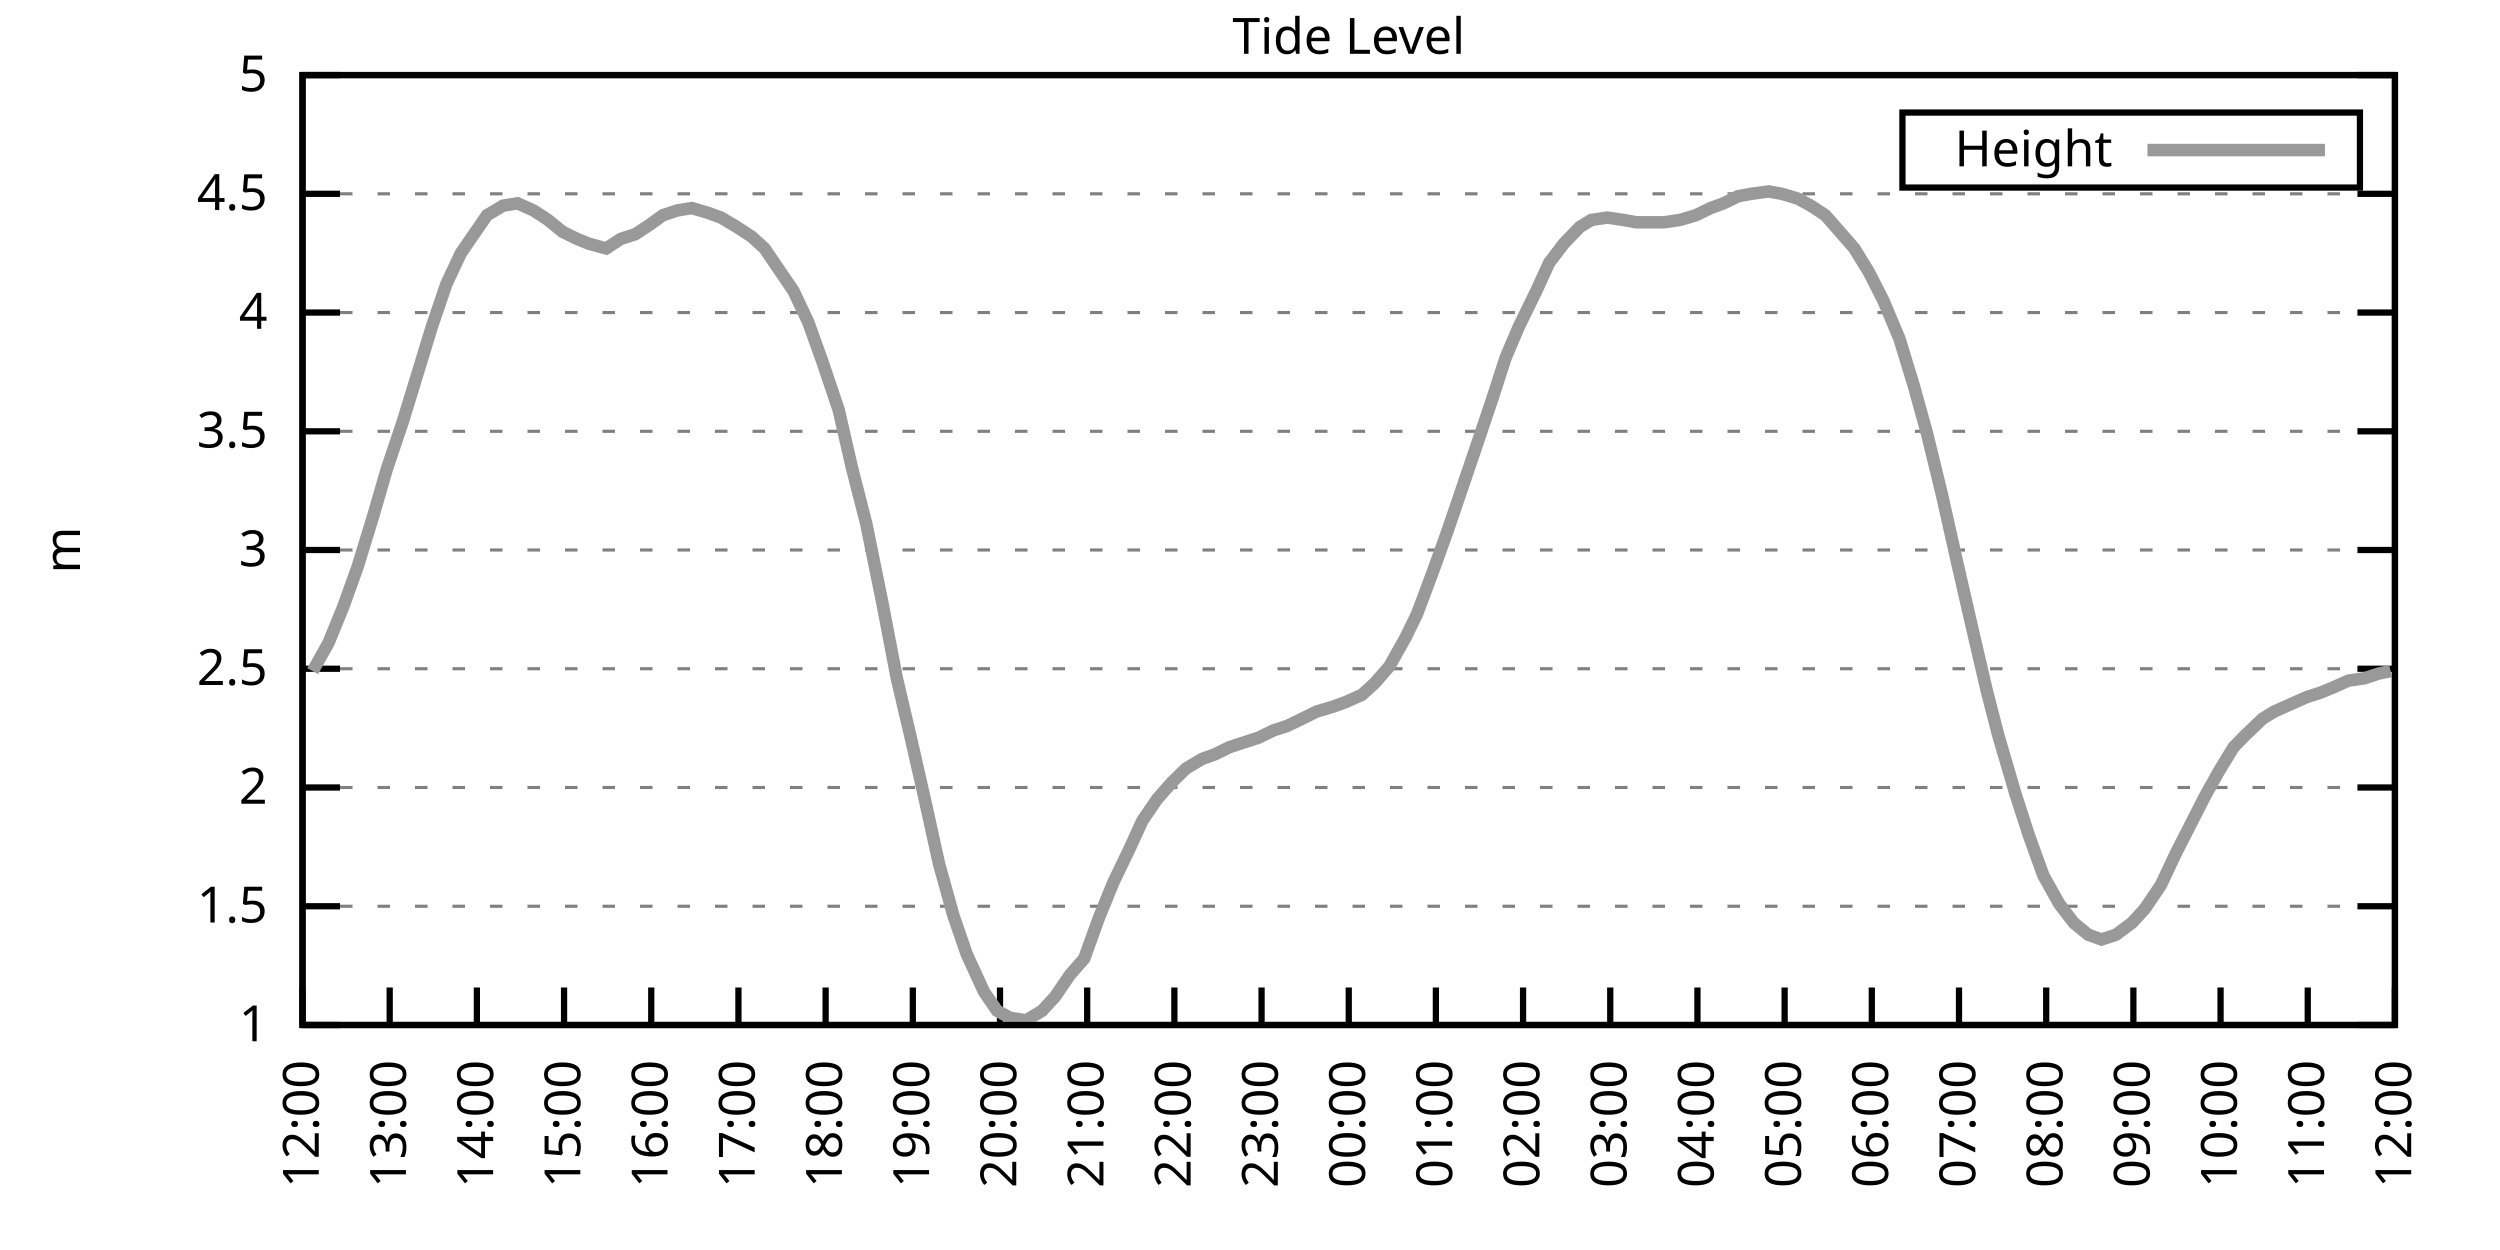
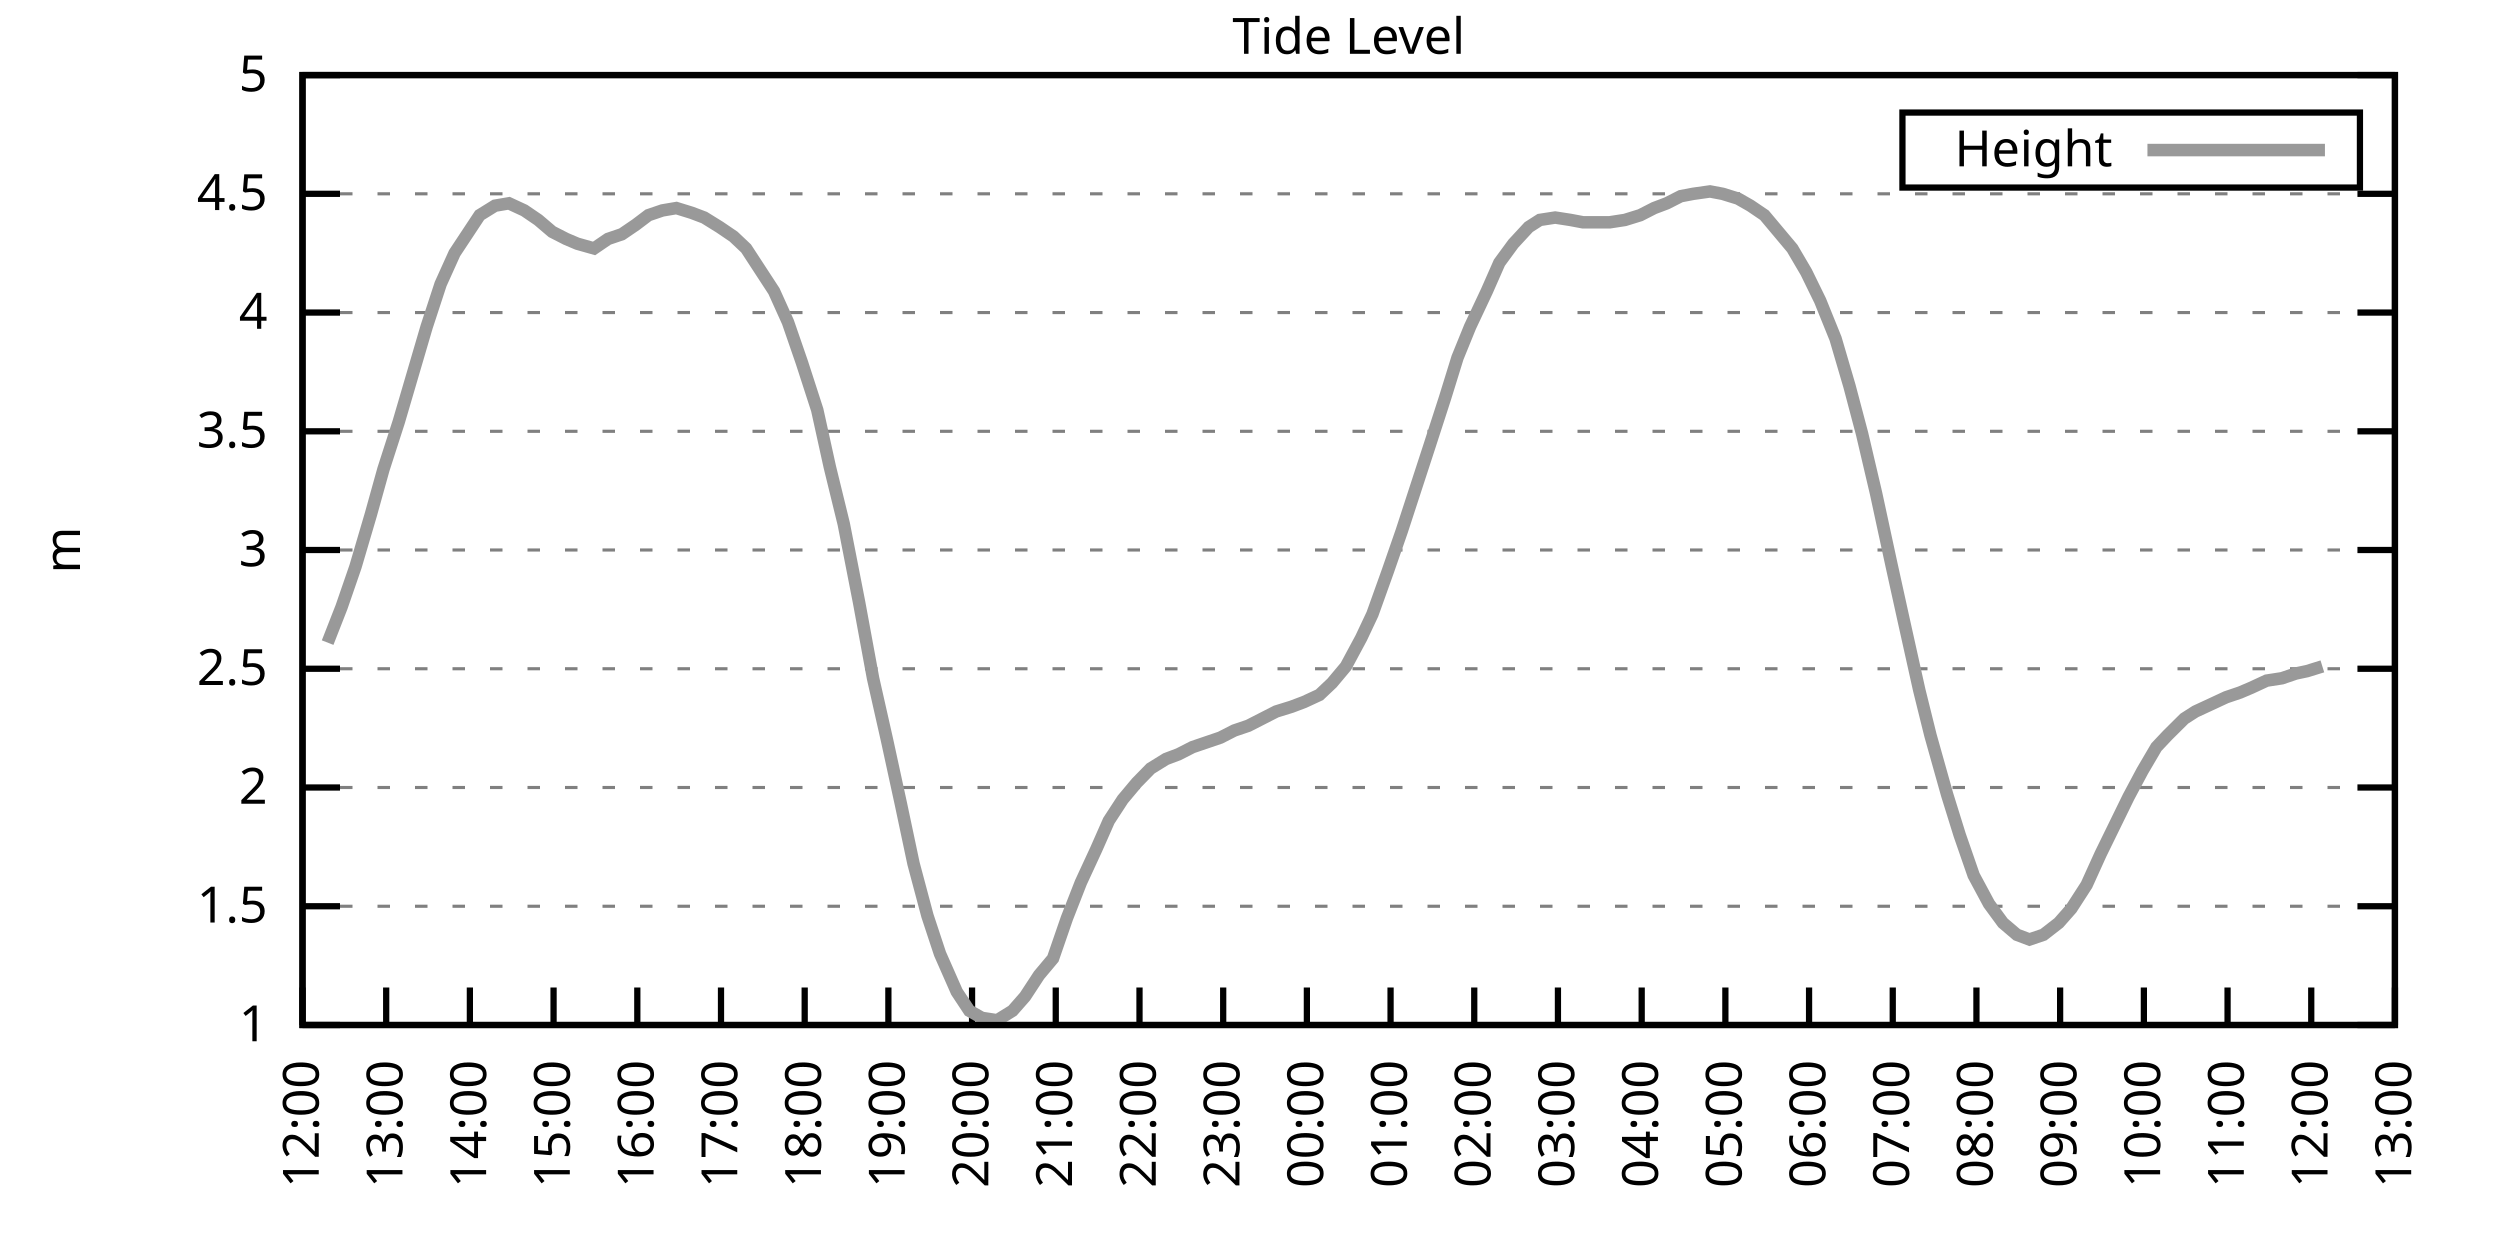
<svg xmlns="http://www.w3.org/2000/svg" xmlns:xlink="http://www.w3.org/1999/xlink" width="400" height="200" viewBox="0 0 400 200">
  <g id="gnuplot_canvas">
    <rect x="0" y="0" width="400" height="200" fill="none" />
    <defs>
      <circle id="gpDot" r="0.5" stroke-width="0.5" stroke="currentColor" />
      <path id="gpPt0" stroke-width="0.333" stroke="currentColor" d="M-1,0 h2 M0,-1 v2" />
      <path id="gpPt1" stroke-width="0.333" stroke="currentColor" d="M-1,-1 L1,1 M1,-1 L-1,1" />
      <path id="gpPt2" stroke-width="0.333" stroke="currentColor" d="M-1,0 L1,0 M0,-1 L0,1 M-1,-1 L1,1 M-1,1 L1,-1" />
      <rect id="gpPt3" stroke-width="0.333" stroke="currentColor" x="-1" y="-1" width="2" height="2" />
      <rect id="gpPt4" stroke-width="0.333" stroke="currentColor" fill="currentColor" x="-1" y="-1" width="2" height="2" />
      <circle id="gpPt5" stroke-width="0.333" stroke="currentColor" cx="0" cy="0" r="1" />
      <use xlink:href="#gpPt5" id="gpPt6" fill="currentColor" stroke="none" />
      <path id="gpPt7" stroke-width="0.333" stroke="currentColor" d="M0,-1.33 L-1.33,0.67 L1.33,0.67 z" />
      <use xlink:href="#gpPt7" id="gpPt8" fill="currentColor" stroke="none" />
      <use xlink:href="#gpPt7" id="gpPt9" stroke="currentColor" transform="rotate(180)" />
      <use xlink:href="#gpPt9" id="gpPt10" fill="currentColor" stroke="none" />
      <use xlink:href="#gpPt3" id="gpPt11" stroke="currentColor" transform="rotate(45)" />
      <use xlink:href="#gpPt11" id="gpPt12" fill="currentColor" stroke="none" />
      <path id="gpPt13" stroke-width="0.333" stroke="currentColor" d="M0,1.330 L1.265,0.411 L0.782,-1.067 L-0.782,-1.076 L-1.265,0.411 z" />
      <use xlink:href="#gpPt13" id="gpPt14" fill="currentColor" stroke="none" />
      <filter id="textbox" filterUnits="objectBoundingBox" x="0" y="0" height="1" width="1">
        <feFlood flood-color="white" flood-opacity="1" result="bgnd" />
        <feComposite in="SourceGraphic" in2="bgnd" operator="atop" />
      </filter>
      <filter id="greybox" filterUnits="objectBoundingBox" x="0" y="0" height="1" width="1">
        <feFlood flood-color="lightgrey" flood-opacity="1" result="grey" />
        <feComposite in="SourceGraphic" in2="grey" operator="atop" />
      </filter>
    </defs>
    <g fill="none" color="white" stroke="currentColor" stroke-width="1.00" stroke-linecap="butt" stroke-linejoin="miter">
</g>
    <g fill="none" color="black" stroke="currentColor" stroke-width="1.00" stroke-linecap="butt" stroke-linejoin="miter">
      <g stroke="none" shape-rendering="crispEdges">
        <polygon fill="rgb(255, 255, 255)" points="48.40,164.00 383.18,164.00 383.18,12.02 48.40,12.02 " />
      </g>
    </g>
    <g fill="none" color="black" stroke="currentColor" stroke-width="1.00" stroke-linecap="butt" stroke-linejoin="miter">
</g>
    <g fill="none" color="black" stroke="black" stroke-width="0.50" stroke-linecap="butt" stroke-linejoin="miter">
</g>
    <g fill="none" color="gray" stroke="currentColor" stroke-width="0.50" stroke-linecap="butt" stroke-linejoin="miter">
      <path stroke="gray" stroke-dasharray="2,4" class="gridline" d="M48.40,164.00 L383.19,164.00  " />
    </g>
    <g fill="none" color="gray" stroke="gray" stroke-width="1.00" stroke-linecap="butt" stroke-linejoin="miter">
</g>
    <g fill="none" color="black" stroke="currentColor" stroke-width="1.00" stroke-linecap="butt" stroke-linejoin="miter">
      <path stroke="black" d="M48.40,164.00 L54.40,164.00 M383.19,164.00 L377.19,164.00  " />
      <g transform="translate(42.80,166.60)" stroke="none" fill="black" font-family="Sans" font-size="8.00" text-anchor="end">
        <text>
          <tspan font-family="Sans"> 1</tspan>
        </text>
      </g>
    </g>
    <g fill="none" color="black" stroke="currentColor" stroke-width="1.00" stroke-linecap="butt" stroke-linejoin="miter">
</g>
    <g fill="none" color="black" stroke="black" stroke-width="0.50" stroke-linecap="butt" stroke-linejoin="miter">
</g>
    <g fill="none" color="gray" stroke="currentColor" stroke-width="0.50" stroke-linecap="butt" stroke-linejoin="miter">
      <path stroke="gray" stroke-dasharray="2,4" class="gridline" d="M48.40,145.00 L383.19,145.00  " />
    </g>
    <g fill="none" color="gray" stroke="gray" stroke-width="1.00" stroke-linecap="butt" stroke-linejoin="miter">
</g>
    <g fill="none" color="black" stroke="currentColor" stroke-width="1.00" stroke-linecap="butt" stroke-linejoin="miter">
      <path stroke="black" d="M48.40,145.00 L54.40,145.00 M383.19,145.00 L377.19,145.00  " />
      <g transform="translate(42.80,147.60)" stroke="none" fill="black" font-family="Sans" font-size="8.00" text-anchor="end">
        <text>
          <tspan font-family="Sans"> 1.5</tspan>
        </text>
      </g>
    </g>
    <g fill="none" color="black" stroke="currentColor" stroke-width="1.00" stroke-linecap="butt" stroke-linejoin="miter">
</g>
    <g fill="none" color="black" stroke="black" stroke-width="0.50" stroke-linecap="butt" stroke-linejoin="miter">
</g>
    <g fill="none" color="gray" stroke="currentColor" stroke-width="0.50" stroke-linecap="butt" stroke-linejoin="miter">
      <path stroke="gray" stroke-dasharray="2,4" class="gridline" d="M48.40,126.00 L383.19,126.00  " />
    </g>
    <g fill="none" color="gray" stroke="gray" stroke-width="1.00" stroke-linecap="butt" stroke-linejoin="miter">
</g>
    <g fill="none" color="black" stroke="currentColor" stroke-width="1.00" stroke-linecap="butt" stroke-linejoin="miter">
      <path stroke="black" d="M48.40,126.00 L54.40,126.00 M383.19,126.00 L377.19,126.00  " />
      <g transform="translate(42.80,128.60)" stroke="none" fill="black" font-family="Sans" font-size="8.00" text-anchor="end">
        <text>
          <tspan font-family="Sans"> 2</tspan>
        </text>
      </g>
    </g>
    <g fill="none" color="black" stroke="currentColor" stroke-width="1.00" stroke-linecap="butt" stroke-linejoin="miter">
</g>
    <g fill="none" color="black" stroke="black" stroke-width="0.50" stroke-linecap="butt" stroke-linejoin="miter">
</g>
    <g fill="none" color="gray" stroke="currentColor" stroke-width="0.50" stroke-linecap="butt" stroke-linejoin="miter">
      <path stroke="gray" stroke-dasharray="2,4" class="gridline" d="M48.40,107.00 L383.19,107.00  " />
    </g>
    <g fill="none" color="gray" stroke="gray" stroke-width="1.00" stroke-linecap="butt" stroke-linejoin="miter">
</g>
    <g fill="none" color="black" stroke="currentColor" stroke-width="1.00" stroke-linecap="butt" stroke-linejoin="miter">
      <path stroke="black" d="M48.40,107.00 L54.40,107.00 M383.19,107.00 L377.19,107.00  " />
      <g transform="translate(42.80,109.60)" stroke="none" fill="black" font-family="Sans" font-size="8.00" text-anchor="end">
        <text>
          <tspan font-family="Sans"> 2.5</tspan>
        </text>
      </g>
    </g>
    <g fill="none" color="black" stroke="currentColor" stroke-width="1.00" stroke-linecap="butt" stroke-linejoin="miter">
</g>
    <g fill="none" color="black" stroke="black" stroke-width="0.50" stroke-linecap="butt" stroke-linejoin="miter">
</g>
    <g fill="none" color="gray" stroke="currentColor" stroke-width="0.50" stroke-linecap="butt" stroke-linejoin="miter">
      <path stroke="gray" stroke-dasharray="2,4" class="gridline" d="M48.40,88.00 L383.19,88.00  " />
    </g>
    <g fill="none" color="gray" stroke="gray" stroke-width="1.00" stroke-linecap="butt" stroke-linejoin="miter">
</g>
    <g fill="none" color="black" stroke="currentColor" stroke-width="1.00" stroke-linecap="butt" stroke-linejoin="miter">
      <path stroke="black" d="M48.40,88.00 L54.40,88.00 M383.19,88.00 L377.19,88.00  " />
      <g transform="translate(42.80,90.60)" stroke="none" fill="black" font-family="Sans" font-size="8.00" text-anchor="end">
        <text>
          <tspan font-family="Sans"> 3</tspan>
        </text>
      </g>
    </g>
    <g fill="none" color="black" stroke="currentColor" stroke-width="1.00" stroke-linecap="butt" stroke-linejoin="miter">
</g>
    <g fill="none" color="black" stroke="black" stroke-width="0.50" stroke-linecap="butt" stroke-linejoin="miter">
</g>
    <g fill="none" color="gray" stroke="currentColor" stroke-width="0.50" stroke-linecap="butt" stroke-linejoin="miter">
      <path stroke="gray" stroke-dasharray="2,4" class="gridline" d="M48.40,69.01 L383.19,69.01  " />
    </g>
    <g fill="none" color="gray" stroke="gray" stroke-width="1.00" stroke-linecap="butt" stroke-linejoin="miter">
</g>
    <g fill="none" color="black" stroke="currentColor" stroke-width="1.00" stroke-linecap="butt" stroke-linejoin="miter">
      <path stroke="black" d="M48.40,69.01 L54.40,69.01 M383.19,69.01 L377.19,69.01  " />
      <g transform="translate(42.80,71.61)" stroke="none" fill="black" font-family="Sans" font-size="8.00" text-anchor="end">
        <text>
          <tspan font-family="Sans"> 3.5</tspan>
        </text>
      </g>
    </g>
    <g fill="none" color="black" stroke="currentColor" stroke-width="1.00" stroke-linecap="butt" stroke-linejoin="miter">
</g>
    <g fill="none" color="black" stroke="black" stroke-width="0.50" stroke-linecap="butt" stroke-linejoin="miter">
</g>
    <g fill="none" color="gray" stroke="currentColor" stroke-width="0.50" stroke-linecap="butt" stroke-linejoin="miter">
      <path stroke="gray" stroke-dasharray="2,4" class="gridline" d="M48.40,50.01 L383.19,50.01  " />
    </g>
    <g fill="none" color="gray" stroke="gray" stroke-width="1.00" stroke-linecap="butt" stroke-linejoin="miter">
</g>
    <g fill="none" color="black" stroke="currentColor" stroke-width="1.00" stroke-linecap="butt" stroke-linejoin="miter">
      <path stroke="black" d="M48.40,50.01 L54.40,50.01 M383.19,50.01 L377.19,50.01  " />
      <g transform="translate(42.80,52.61)" stroke="none" fill="black" font-family="Sans" font-size="8.00" text-anchor="end">
        <text>
          <tspan font-family="Sans"> 4</tspan>
        </text>
      </g>
    </g>
    <g fill="none" color="black" stroke="currentColor" stroke-width="1.00" stroke-linecap="butt" stroke-linejoin="miter">
</g>
    <g fill="none" color="black" stroke="black" stroke-width="0.50" stroke-linecap="butt" stroke-linejoin="miter">
</g>
    <g fill="none" color="gray" stroke="currentColor" stroke-width="0.50" stroke-linecap="butt" stroke-linejoin="miter">
      <path stroke="gray" stroke-dasharray="2,4" class="gridline" d="M48.40,31.01 L383.19,31.01  " />
    </g>
    <g fill="none" color="gray" stroke="gray" stroke-width="1.00" stroke-linecap="butt" stroke-linejoin="miter">
</g>
    <g fill="none" color="black" stroke="currentColor" stroke-width="1.00" stroke-linecap="butt" stroke-linejoin="miter">
      <path stroke="black" d="M48.40,31.01 L54.40,31.01 M383.19,31.01 L377.19,31.01  " />
      <g transform="translate(42.80,33.61)" stroke="none" fill="black" font-family="Sans" font-size="8.00" text-anchor="end">
        <text>
          <tspan font-family="Sans"> 4.5</tspan>
        </text>
      </g>
    </g>
    <g fill="none" color="black" stroke="currentColor" stroke-width="1.00" stroke-linecap="butt" stroke-linejoin="miter">
</g>
    <g fill="none" color="black" stroke="black" stroke-width="0.50" stroke-linecap="butt" stroke-linejoin="miter">
</g>
    <g fill="none" color="gray" stroke="currentColor" stroke-width="0.50" stroke-linecap="butt" stroke-linejoin="miter">
      <path stroke="gray" stroke-dasharray="2,4" class="gridline" d="M48.40,12.01 L383.19,12.01  " />
    </g>
    <g fill="none" color="gray" stroke="gray" stroke-width="1.00" stroke-linecap="butt" stroke-linejoin="miter">
</g>
    <g fill="none" color="black" stroke="currentColor" stroke-width="1.00" stroke-linecap="butt" stroke-linejoin="miter">
      <path stroke="black" d="M48.40,12.01 L54.40,12.01 M383.19,12.01 L377.19,12.01  " />
      <g transform="translate(42.80,14.61)" stroke="none" fill="black" font-family="Sans" font-size="8.00" text-anchor="end">
        <text>
          <tspan font-family="Sans"> 5</tspan>
        </text>
      </g>
    </g>
    <g fill="none" color="black" stroke="currentColor" stroke-width="1.00" stroke-linecap="butt" stroke-linejoin="miter">
      <path stroke="black" d="M48.40,164.00 L48.40,158.00  " />
      <g transform="translate(51.00,169.60) rotate(270.00)" stroke="none" fill="black" font-family="Sans" font-size="8.00" text-anchor="end">
        <text>
          <tspan font-family="Sans">12:00</tspan>
        </text>
      </g>
    </g>
    <g fill="none" color="black" stroke="currentColor" stroke-width="1.00" stroke-linecap="butt" stroke-linejoin="miter">
-       <path stroke="black" d="M62.35,164.00 L62.35,158.00  " />
-       <g transform="translate(64.95,169.60) rotate(270.00)" stroke="none" fill="black" font-family="Sans" font-size="8.00" text-anchor="end">
+       <path stroke="black" d="M61.79,164.00 L61.79,158.00  " />
+       <g transform="translate(64.39,169.60) rotate(270.00)" stroke="none" fill="black" font-family="Sans" font-size="8.00" text-anchor="end">
        <text>
          <tspan font-family="Sans">13:00</tspan>
        </text>
      </g>
    </g>
    <g fill="none" color="black" stroke="currentColor" stroke-width="1.00" stroke-linecap="butt" stroke-linejoin="miter">
-       <path stroke="black" d="M76.30,164.00 L76.30,158.00  " />
-       <g transform="translate(78.90,169.60) rotate(270.00)" stroke="none" fill="black" font-family="Sans" font-size="8.00" text-anchor="end">
+       <path stroke="black" d="M75.18,164.00 L75.18,158.00  " />
+       <g transform="translate(77.78,169.60) rotate(270.00)" stroke="none" fill="black" font-family="Sans" font-size="8.00" text-anchor="end">
        <text>
          <tspan font-family="Sans">14:00</tspan>
        </text>
      </g>
    </g>
    <g fill="none" color="black" stroke="currentColor" stroke-width="1.00" stroke-linecap="butt" stroke-linejoin="miter">
-       <path stroke="black" d="M90.25,164.00 L90.25,158.00  " />
-       <g transform="translate(92.85,169.60) rotate(270.00)" stroke="none" fill="black" font-family="Sans" font-size="8.00" text-anchor="end">
+       <path stroke="black" d="M88.57,164.00 L88.57,158.00  " />
+       <g transform="translate(91.17,169.60) rotate(270.00)" stroke="none" fill="black" font-family="Sans" font-size="8.00" text-anchor="end">
        <text>
          <tspan font-family="Sans">15:00</tspan>
        </text>
      </g>
    </g>
    <g fill="none" color="black" stroke="currentColor" stroke-width="1.00" stroke-linecap="butt" stroke-linejoin="miter">
-       <path stroke="black" d="M104.20,164.00 L104.20,158.00  " />
-       <g transform="translate(106.80,169.60) rotate(270.00)" stroke="none" fill="black" font-family="Sans" font-size="8.00" text-anchor="end">
+       <path stroke="black" d="M101.97,164.00 L101.97,158.00  " />
+       <g transform="translate(104.57,169.60) rotate(270.00)" stroke="none" fill="black" font-family="Sans" font-size="8.00" text-anchor="end">
        <text>
          <tspan font-family="Sans">16:00</tspan>
        </text>
      </g>
    </g>
    <g fill="none" color="black" stroke="currentColor" stroke-width="1.00" stroke-linecap="butt" stroke-linejoin="miter">
-       <path stroke="black" d="M118.15,164.00 L118.15,158.00  " />
-       <g transform="translate(120.75,169.60) rotate(270.00)" stroke="none" fill="black" font-family="Sans" font-size="8.00" text-anchor="end">
+       <path stroke="black" d="M115.36,164.00 L115.36,158.00  " />
+       <g transform="translate(117.96,169.60) rotate(270.00)" stroke="none" fill="black" font-family="Sans" font-size="8.00" text-anchor="end">
        <text>
          <tspan font-family="Sans">17:00</tspan>
        </text>
      </g>
    </g>
    <g fill="none" color="black" stroke="currentColor" stroke-width="1.00" stroke-linecap="butt" stroke-linejoin="miter">
-       <path stroke="black" d="M132.10,164.00 L132.10,158.00  " />
-       <g transform="translate(134.70,169.60) rotate(270.00)" stroke="none" fill="black" font-family="Sans" font-size="8.00" text-anchor="end">
+       <path stroke="black" d="M128.75,164.00 L128.75,158.00  " />
+       <g transform="translate(131.35,169.60) rotate(270.00)" stroke="none" fill="black" font-family="Sans" font-size="8.00" text-anchor="end">
        <text>
          <tspan font-family="Sans">18:00</tspan>
        </text>
      </g>
    </g>
    <g fill="none" color="black" stroke="currentColor" stroke-width="1.00" stroke-linecap="butt" stroke-linejoin="miter">
-       <path stroke="black" d="M146.05,164.00 L146.05,158.00  " />
-       <g transform="translate(148.65,169.60) rotate(270.00)" stroke="none" fill="black" font-family="Sans" font-size="8.00" text-anchor="end">
+       <path stroke="black" d="M142.14,164.00 L142.14,158.00  " />
+       <g transform="translate(144.74,169.60) rotate(270.00)" stroke="none" fill="black" font-family="Sans" font-size="8.00" text-anchor="end">
        <text>
          <tspan font-family="Sans">19:00</tspan>
        </text>
      </g>
    </g>
    <g fill="none" color="black" stroke="currentColor" stroke-width="1.00" stroke-linecap="butt" stroke-linejoin="miter">
-       <path stroke="black" d="M160.00,164.00 L160.00,158.00  " />
-       <g transform="translate(162.60,169.60) rotate(270.00)" stroke="none" fill="black" font-family="Sans" font-size="8.00" text-anchor="end">
+       <path stroke="black" d="M155.53,164.00 L155.53,158.00  " />
+       <g transform="translate(158.13,169.60) rotate(270.00)" stroke="none" fill="black" font-family="Sans" font-size="8.00" text-anchor="end">
        <text>
          <tspan font-family="Sans">20:00</tspan>
        </text>
      </g>
    </g>
    <g fill="none" color="black" stroke="currentColor" stroke-width="1.00" stroke-linecap="butt" stroke-linejoin="miter">
-       <path stroke="black" d="M173.95,164.00 L173.95,158.00  " />
-       <g transform="translate(176.55,169.60) rotate(270.00)" stroke="none" fill="black" font-family="Sans" font-size="8.00" text-anchor="end">
+       <path stroke="black" d="M168.92,164.00 L168.92,158.00  " />
+       <g transform="translate(171.52,169.60) rotate(270.00)" stroke="none" fill="black" font-family="Sans" font-size="8.00" text-anchor="end">
        <text>
          <tspan font-family="Sans">21:00</tspan>
        </text>
      </g>
    </g>
    <g fill="none" color="black" stroke="currentColor" stroke-width="1.00" stroke-linecap="butt" stroke-linejoin="miter">
-       <path stroke="black" d="M187.90,164.00 L187.90,158.00  " />
-       <g transform="translate(190.50,169.60) rotate(270.00)" stroke="none" fill="black" font-family="Sans" font-size="8.00" text-anchor="end">
+       <path stroke="black" d="M182.32,164.00 L182.32,158.00  " />
+       <g transform="translate(184.92,169.60) rotate(270.00)" stroke="none" fill="black" font-family="Sans" font-size="8.00" text-anchor="end">
        <text>
          <tspan font-family="Sans">22:00</tspan>
        </text>
      </g>
    </g>
    <g fill="none" color="black" stroke="currentColor" stroke-width="1.00" stroke-linecap="butt" stroke-linejoin="miter">
-       <path stroke="black" d="M201.85,164.00 L201.85,158.00  " />
-       <g transform="translate(204.45,169.60) rotate(270.00)" stroke="none" fill="black" font-family="Sans" font-size="8.00" text-anchor="end">
+       <path stroke="black" d="M195.71,164.00 L195.71,158.00  " />
+       <g transform="translate(198.31,169.60) rotate(270.00)" stroke="none" fill="black" font-family="Sans" font-size="8.00" text-anchor="end">
        <text>
          <tspan font-family="Sans">23:00</tspan>
        </text>
      </g>
    </g>
    <g fill="none" color="black" stroke="currentColor" stroke-width="1.00" stroke-linecap="butt" stroke-linejoin="miter">
-       <path stroke="black" d="M215.80,164.00 L215.80,158.00  " />
-       <g transform="translate(218.40,169.60) rotate(270.00)" stroke="none" fill="black" font-family="Sans" font-size="8.00" text-anchor="end">
+       <path stroke="black" d="M209.10,164.00 L209.10,158.00  " />
+       <g transform="translate(211.70,169.60) rotate(270.00)" stroke="none" fill="black" font-family="Sans" font-size="8.00" text-anchor="end">
        <text>
          <tspan font-family="Sans">00:00</tspan>
        </text>
      </g>
    </g>
    <g fill="none" color="black" stroke="currentColor" stroke-width="1.00" stroke-linecap="butt" stroke-linejoin="miter">
-       <path stroke="black" d="M229.74,164.00 L229.74,158.00  " />
-       <g transform="translate(232.34,169.60) rotate(270.00)" stroke="none" fill="black" font-family="Sans" font-size="8.00" text-anchor="end">
+       <path stroke="black" d="M222.49,164.00 L222.49,158.00  " />
+       <g transform="translate(225.09,169.60) rotate(270.00)" stroke="none" fill="black" font-family="Sans" font-size="8.00" text-anchor="end">
        <text>
          <tspan font-family="Sans">01:00</tspan>
        </text>
      </g>
    </g>
    <g fill="none" color="black" stroke="currentColor" stroke-width="1.00" stroke-linecap="butt" stroke-linejoin="miter">
-       <path stroke="black" d="M243.69,164.00 L243.69,158.00  " />
-       <g transform="translate(246.29,169.60) rotate(270.00)" stroke="none" fill="black" font-family="Sans" font-size="8.00" text-anchor="end">
+       <path stroke="black" d="M235.88,164.00 L235.88,158.00  " />
+       <g transform="translate(238.48,169.60) rotate(270.00)" stroke="none" fill="black" font-family="Sans" font-size="8.00" text-anchor="end">
        <text>
          <tspan font-family="Sans">02:00</tspan>
        </text>
      </g>
    </g>
    <g fill="none" color="black" stroke="currentColor" stroke-width="1.00" stroke-linecap="butt" stroke-linejoin="miter">
-       <path stroke="black" d="M257.64,164.00 L257.64,158.00  " />
-       <g transform="translate(260.24,169.60) rotate(270.00)" stroke="none" fill="black" font-family="Sans" font-size="8.00" text-anchor="end">
+       <path stroke="black" d="M249.27,164.00 L249.27,158.00  " />
+       <g transform="translate(251.87,169.60) rotate(270.00)" stroke="none" fill="black" font-family="Sans" font-size="8.00" text-anchor="end">
        <text>
          <tspan font-family="Sans">03:00</tspan>
        </text>
      </g>
    </g>
    <g fill="none" color="black" stroke="currentColor" stroke-width="1.00" stroke-linecap="butt" stroke-linejoin="miter">
-       <path stroke="black" d="M271.59,164.00 L271.59,158.00  " />
-       <g transform="translate(274.19,169.60) rotate(270.00)" stroke="none" fill="black" font-family="Sans" font-size="8.00" text-anchor="end">
+       <path stroke="black" d="M262.67,164.00 L262.67,158.00  " />
+       <g transform="translate(265.27,169.60) rotate(270.00)" stroke="none" fill="black" font-family="Sans" font-size="8.00" text-anchor="end">
        <text>
          <tspan font-family="Sans">04:00</tspan>
        </text>
      </g>
    </g>
    <g fill="none" color="black" stroke="currentColor" stroke-width="1.00" stroke-linecap="butt" stroke-linejoin="miter">
-       <path stroke="black" d="M285.54,164.00 L285.54,158.00  " />
-       <g transform="translate(288.14,169.60) rotate(270.00)" stroke="none" fill="black" font-family="Sans" font-size="8.00" text-anchor="end">
+       <path stroke="black" d="M276.06,164.00 L276.06,158.00  " />
+       <g transform="translate(278.66,169.60) rotate(270.00)" stroke="none" fill="black" font-family="Sans" font-size="8.00" text-anchor="end">
        <text>
          <tspan font-family="Sans">05:00</tspan>
        </text>
      </g>
    </g>
    <g fill="none" color="black" stroke="currentColor" stroke-width="1.00" stroke-linecap="butt" stroke-linejoin="miter">
-       <path stroke="black" d="M299.49,164.00 L299.49,158.00  " />
-       <g transform="translate(302.09,169.60) rotate(270.00)" stroke="none" fill="black" font-family="Sans" font-size="8.00" text-anchor="end">
+       <path stroke="black" d="M289.45,164.00 L289.45,158.00  " />
+       <g transform="translate(292.05,169.60) rotate(270.00)" stroke="none" fill="black" font-family="Sans" font-size="8.00" text-anchor="end">
        <text>
          <tspan font-family="Sans">06:00</tspan>
        </text>
      </g>
    </g>
    <g fill="none" color="black" stroke="currentColor" stroke-width="1.00" stroke-linecap="butt" stroke-linejoin="miter">
-       <path stroke="black" d="M313.44,164.00 L313.44,158.00  " />
-       <g transform="translate(316.04,169.60) rotate(270.00)" stroke="none" fill="black" font-family="Sans" font-size="8.00" text-anchor="end">
+       <path stroke="black" d="M302.84,164.00 L302.84,158.00  " />
+       <g transform="translate(305.44,169.60) rotate(270.00)" stroke="none" fill="black" font-family="Sans" font-size="8.00" text-anchor="end">
        <text>
          <tspan font-family="Sans">07:00</tspan>
        </text>
      </g>
    </g>
    <g fill="none" color="black" stroke="currentColor" stroke-width="1.00" stroke-linecap="butt" stroke-linejoin="miter">
-       <path stroke="black" d="M327.39,164.00 L327.39,158.00  " />
-       <g transform="translate(329.99,169.60) rotate(270.00)" stroke="none" fill="black" font-family="Sans" font-size="8.00" text-anchor="end">
+       <path stroke="black" d="M316.23,164.00 L316.23,158.00  " />
+       <g transform="translate(318.83,169.60) rotate(270.00)" stroke="none" fill="black" font-family="Sans" font-size="8.00" text-anchor="end">
        <text>
          <tspan font-family="Sans">08:00</tspan>
        </text>
      </g>
    </g>
    <g fill="none" color="black" stroke="currentColor" stroke-width="1.00" stroke-linecap="butt" stroke-linejoin="miter">
-       <path stroke="black" d="M341.34,164.00 L341.34,158.00  " />
-       <g transform="translate(343.94,169.60) rotate(270.00)" stroke="none" fill="black" font-family="Sans" font-size="8.00" text-anchor="end">
+       <path stroke="black" d="M329.62,164.00 L329.62,158.00  " />
+       <g transform="translate(332.22,169.60) rotate(270.00)" stroke="none" fill="black" font-family="Sans" font-size="8.00" text-anchor="end">
        <text>
          <tspan font-family="Sans">09:00</tspan>
        </text>
      </g>
    </g>
    <g fill="none" color="black" stroke="currentColor" stroke-width="1.00" stroke-linecap="butt" stroke-linejoin="miter">
-       <path stroke="black" d="M355.29,164.00 L355.29,158.00  " />
-       <g transform="translate(357.89,169.60) rotate(270.00)" stroke="none" fill="black" font-family="Sans" font-size="8.00" text-anchor="end">
+       <path stroke="black" d="M343.02,164.00 L343.02,158.00  " />
+       <g transform="translate(345.62,169.60) rotate(270.00)" stroke="none" fill="black" font-family="Sans" font-size="8.00" text-anchor="end">
        <text>
          <tspan font-family="Sans">10:00</tspan>
        </text>
      </g>
    </g>
    <g fill="none" color="black" stroke="currentColor" stroke-width="1.00" stroke-linecap="butt" stroke-linejoin="miter">
-       <path stroke="black" d="M369.24,164.00 L369.24,158.00  " />
-       <g transform="translate(371.84,169.60) rotate(270.00)" stroke="none" fill="black" font-family="Sans" font-size="8.00" text-anchor="end">
+       <path stroke="black" d="M356.41,164.00 L356.41,158.00  " />
+       <g transform="translate(359.01,169.60) rotate(270.00)" stroke="none" fill="black" font-family="Sans" font-size="8.00" text-anchor="end">
        <text>
          <tspan font-family="Sans">11:00</tspan>
+         </text>
+       </g>
+     </g>
+     <g fill="none" color="black" stroke="currentColor" stroke-width="1.00" stroke-linecap="butt" stroke-linejoin="miter">
+       <path stroke="black" d="M369.80,164.00 L369.80,158.00  " />
+       <g transform="translate(372.40,169.60) rotate(270.00)" stroke="none" fill="black" font-family="Sans" font-size="8.00" text-anchor="end">
+         <text>
+           <tspan font-family="Sans">12:00</tspan>
        </text>
      </g>
    </g>
    <g fill="none" color="black" stroke="currentColor" stroke-width="1.00" stroke-linecap="butt" stroke-linejoin="miter">
      <path stroke="black" d="M383.19,164.00 L383.19,158.00  " />
      <g transform="translate(385.79,169.60) rotate(270.00)" stroke="none" fill="black" font-family="Sans" font-size="8.00" text-anchor="end">
        <text>
-           <tspan font-family="Sans">12:00</tspan>
+           <tspan font-family="Sans">13:00</tspan>
        </text>
      </g>
    </g>
    <g fill="none" color="black" stroke="currentColor" stroke-width="1.00" stroke-linecap="butt" stroke-linejoin="miter">
</g>
    <g fill="none" color="black" stroke="currentColor" stroke-width="1.00" stroke-linecap="butt" stroke-linejoin="miter">
      <path stroke="black" d="M48.40,12.01 L48.40,164.00 L383.19,164.00 L383.19,12.01 L48.40,12.01 Z  " />
    </g>
    <g fill="none" color="black" stroke="currentColor" stroke-width="1.00" stroke-linecap="butt" stroke-linejoin="miter">
</g>
    <g fill="none" color="black" stroke="currentColor" stroke-width="1.00" stroke-linecap="butt" stroke-linejoin="miter">
      <path stroke="black" d="M304.39,30.01 L304.39,18.01 L377.59,18.01 L377.59,30.01 L304.39,30.01 Z  " />
    </g>
    <g id="Tide_level_plot_1">
      <g fill="none" color="white" stroke="black" stroke-width="2.00" stroke-linecap="butt" stroke-linejoin="miter">
</g>
      <g fill="none" color="black" stroke="currentColor" stroke-width="2.00" stroke-linecap="butt" stroke-linejoin="miter">
        <g transform="translate(337.99,26.61)" stroke="none" fill="black" font-family="Sans" font-size="8.00" text-anchor="end">
          <text>
            <tspan font-family="Sans">Height</tspan>
          </text>
        </g>
      </g>
      <g fill="none" color="black" stroke="currentColor" stroke-width="2.00" stroke-linecap="butt" stroke-linejoin="miter">
-         <path stroke="rgb(153, 153, 153)" d="M343.59,24.01 L371.99,24.01 M50.03,107.38 L52.58,102.82 L54.91,97.12 L57.23,90.66 L59.79,82.31 L61.88,75.09   L64.44,67.49 L66.77,59.89 L69.09,52.29 L71.42,45.45 L73.74,40.51 L75.83,37.47 L77.93,34.43 L80.48,32.91   L82.81,32.53 L85.37,33.67 L87.69,35.19 L90.02,37.09 L92.34,38.23 L94.20,38.99 L96.99,39.75 L99.32,38.23   L101.64,37.47 L103.97,35.95 L106.06,34.43 L108.38,33.67 L110.71,33.29 L113.27,34.05 L115.36,34.81 L117.92,36.33   L120.24,37.85 L122.33,39.75 L124.66,43.17 L126.98,46.59 L129.31,51.53 L131.63,57.99 L134.19,65.59 L136.28,74.71   L138.61,83.83 L141.16,96.36 L143.49,108.52 L145.81,118.40 L148.14,128.66 L150.23,138.16 L152.56,146.52 L154.65,152.60   L157.44,158.68 L159.53,161.72 L161.62,162.86 L164.18,163.24 L166.74,161.72 L168.83,159.44 L171.16,156.02 L173.48,153.36   L175.81,146.90 L178.13,141.20 L180.69,135.88 L182.78,131.32 L185.11,127.90 L187.43,125.24 L189.76,122.96 L192.31,121.44   L194.41,120.68 L196.73,119.54 L199.06,118.78 L201.38,118.02 L203.71,116.88 L206.03,116.12 L208.36,114.98 L210.68,113.84   L213.24,113.08 L215.33,112.32 L217.89,111.18 L219.98,109.28 L222.30,106.62 L224.86,102.06 L226.72,98.26 L229.28,91.42   L231.60,84.97 L233.93,78.13 L236.25,71.29 L238.81,63.69 L240.90,57.23 L243.00,52.29 L245.79,46.59 L247.88,42.03   L250.20,38.99 L252.76,36.33 L254.62,35.19 L257.18,34.81 L259.74,35.19 L261.83,35.57 L264.15,35.57 L266.25,35.57   L268.80,35.19 L271.36,34.43 L273.69,33.29 L275.78,32.53 L278.10,31.39 L280.20,31.01 L282.99,30.63 L285.08,31.01   L287.64,31.77 L289.73,32.91 L292.05,34.43 L294.38,37.09 L296.70,39.75 L299.03,43.55 L301.35,48.11 L303.91,54.19   L306.23,61.79 L308.33,69.39 L310.65,78.89 L313.21,90.28 L315.30,99.40 L317.86,110.42 L319.72,117.64 L322.51,127.14   L324.60,133.60 L326.93,140.06 L329.48,144.62 L331.81,147.66 L334.13,149.56 L336.23,150.32 L338.55,149.56 L341.11,147.66   L343.20,145.38 L345.76,141.58 L348.08,136.64 L350.41,132.08 L352.73,127.52 L355.06,123.34 L357.38,119.54 L359.24,117.64   L362.03,114.98 L363.89,113.84 L366.45,112.70 L369.01,111.56 L371.33,110.80 L373.19,110.04 L375.75,108.90 L378.31,108.52   L380.63,107.76 L382.49,107.38  " />
+         <path stroke="rgb(153, 153, 153)" d="M343.59,24.01 L371.99,24.01 M52.42,102.82 L54.65,97.12 L56.88,90.66 L59.34,82.31 L61.35,75.09 L63.80,67.49   L66.03,59.89 L68.26,52.29 L70.50,45.45 L72.73,40.51 L74.74,37.47 L76.75,34.43 L79.20,32.91 L81.43,32.53   L83.89,33.67 L86.12,35.19 L88.35,37.09 L90.58,38.23 L92.37,38.99 L95.05,39.75 L97.28,38.23 L99.51,37.47   L101.74,35.95 L103.75,34.43 L105.98,33.67 L108.22,33.29 L110.67,34.05 L112.68,34.81 L115.13,36.33 L117.37,37.85   L119.38,39.75 L121.61,43.17 L123.84,46.59 L126.07,51.53 L128.30,57.99 L130.76,65.59 L132.77,74.71 L135.00,83.83   L137.45,96.36 L139.69,108.52 L141.92,118.40 L144.15,128.66 L146.16,138.16 L148.39,146.52 L150.40,152.60 L153.08,158.68   L155.09,161.72 L157.10,162.86 L159.55,163.24 L162.01,161.72 L164.01,159.44 L166.25,156.02 L168.48,153.36 L170.71,146.90   L172.94,141.20 L175.40,135.88 L177.41,131.32 L179.64,127.90 L181.87,125.24 L184.10,122.96 L186.56,121.44 L188.57,120.68   L190.80,119.54 L193.03,118.78 L195.26,118.02 L197.49,116.88 L199.73,116.12 L201.96,114.98 L204.19,113.84 L206.64,113.08   L208.65,112.32 L211.11,111.18 L213.12,109.28 L215.35,106.62 L217.80,102.06 L219.59,98.26 L222.04,91.42 L224.28,84.97   L226.51,78.13 L228.74,71.29 L231.20,63.69 L233.20,57.23 L235.21,52.29 L237.89,46.59 L239.90,42.03 L242.13,38.99   L244.59,36.33 L246.37,35.19 L248.83,34.81 L251.28,35.19 L253.29,35.57 L255.52,35.57 L257.53,35.57 L259.99,35.19   L262.44,34.43 L264.67,33.29 L266.68,32.53 L268.92,31.39 L270.92,31.01 L273.60,30.63 L275.61,31.01 L278.07,31.77   L280.07,32.91 L282.31,34.43 L284.54,37.09 L286.77,39.75 L289.00,43.55 L291.23,48.11 L293.69,54.19 L295.92,61.79   L297.93,69.39 L300.16,78.89 L302.62,90.28 L304.63,99.40 L307.08,110.42 L308.87,117.64 L311.54,127.14 L313.55,133.60   L315.79,140.06 L318.24,144.62 L320.47,147.66 L322.70,149.56 L324.71,150.32 L326.95,149.56 L329.40,147.66 L331.41,145.38   L333.86,141.58 L336.10,136.64 L338.33,132.08 L340.56,127.52 L342.79,123.34 L345.02,119.54 L346.81,117.64 L349.49,114.98   L351.27,113.84 L353.73,112.70 L356.18,111.56 L358.42,110.80 L360.20,110.04 L362.66,108.90 L365.11,108.52 L367.34,107.76   L369.13,107.38 L371.58,106.62  " />
      </g>
    </g>
    <g fill="none" color="black" stroke="currentColor" stroke-width="2.00" stroke-linecap="butt" stroke-linejoin="miter">
</g>
    <g fill="none" color="black" stroke="black" stroke-width="1.00" stroke-linecap="butt" stroke-linejoin="miter">
</g>
    <g fill="none" color="black" stroke="currentColor" stroke-width="1.00" stroke-linecap="butt" stroke-linejoin="miter">
      <path stroke="black" d="M48.40,12.01 L48.40,164.00 L383.19,164.00 L383.19,12.01 L48.40,12.01 Z  " />
      <g transform="translate(12.80,88.01) rotate(270.00)" stroke="none" fill="black" font-family="Sans" font-size="8.00" text-anchor="middle">
        <text>
          <tspan font-family="Sans">m</tspan>
        </text>
      </g>
    </g>
    <g fill="none" color="black" stroke="currentColor" stroke-width="1.00" stroke-linecap="butt" stroke-linejoin="miter">
</g>
    <g fill="none" color="black" stroke="currentColor" stroke-width="1.00" stroke-linecap="butt" stroke-linejoin="miter">
      <g transform="translate(215.79,8.61)" stroke="none" fill="black" font-family="Sans" font-size="8.00" text-anchor="middle">
        <text>
          <tspan font-family="Sans">Tide Level</tspan>
        </text>
      </g>
    </g>
    <g fill="none" color="black" stroke="currentColor" stroke-width="1.00" stroke-linecap="butt" stroke-linejoin="miter">
</g>
  </g>
</svg>
